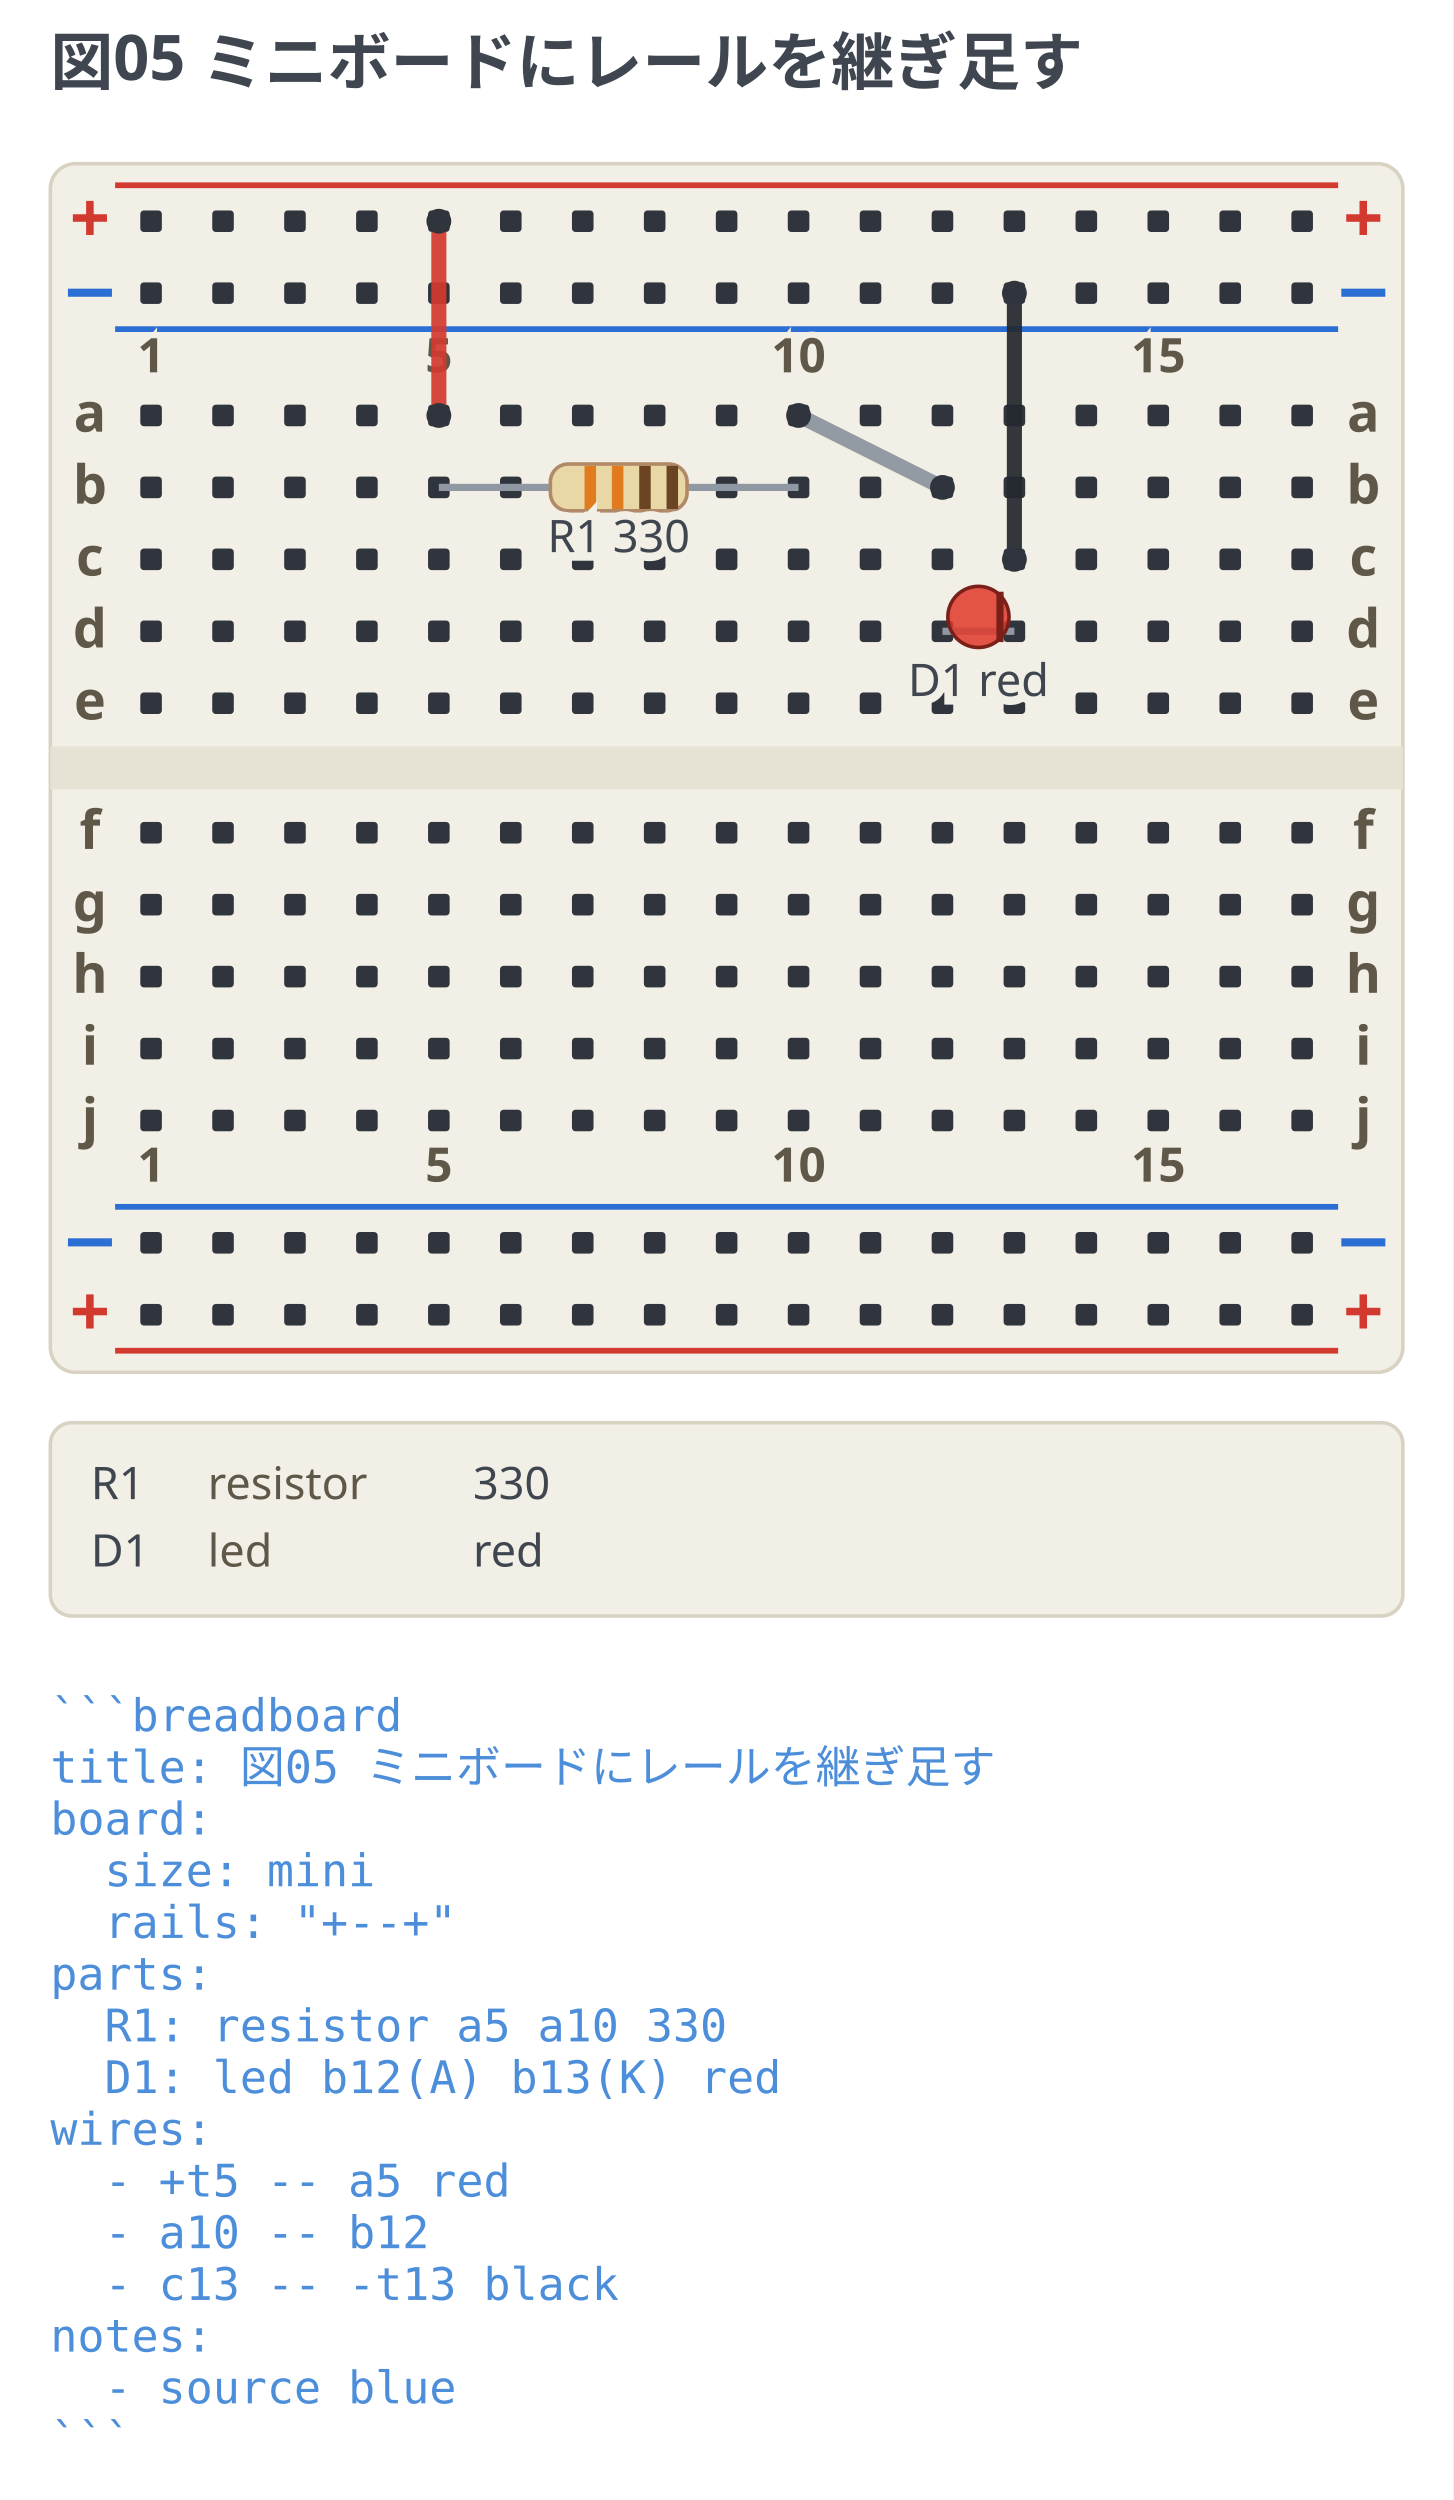
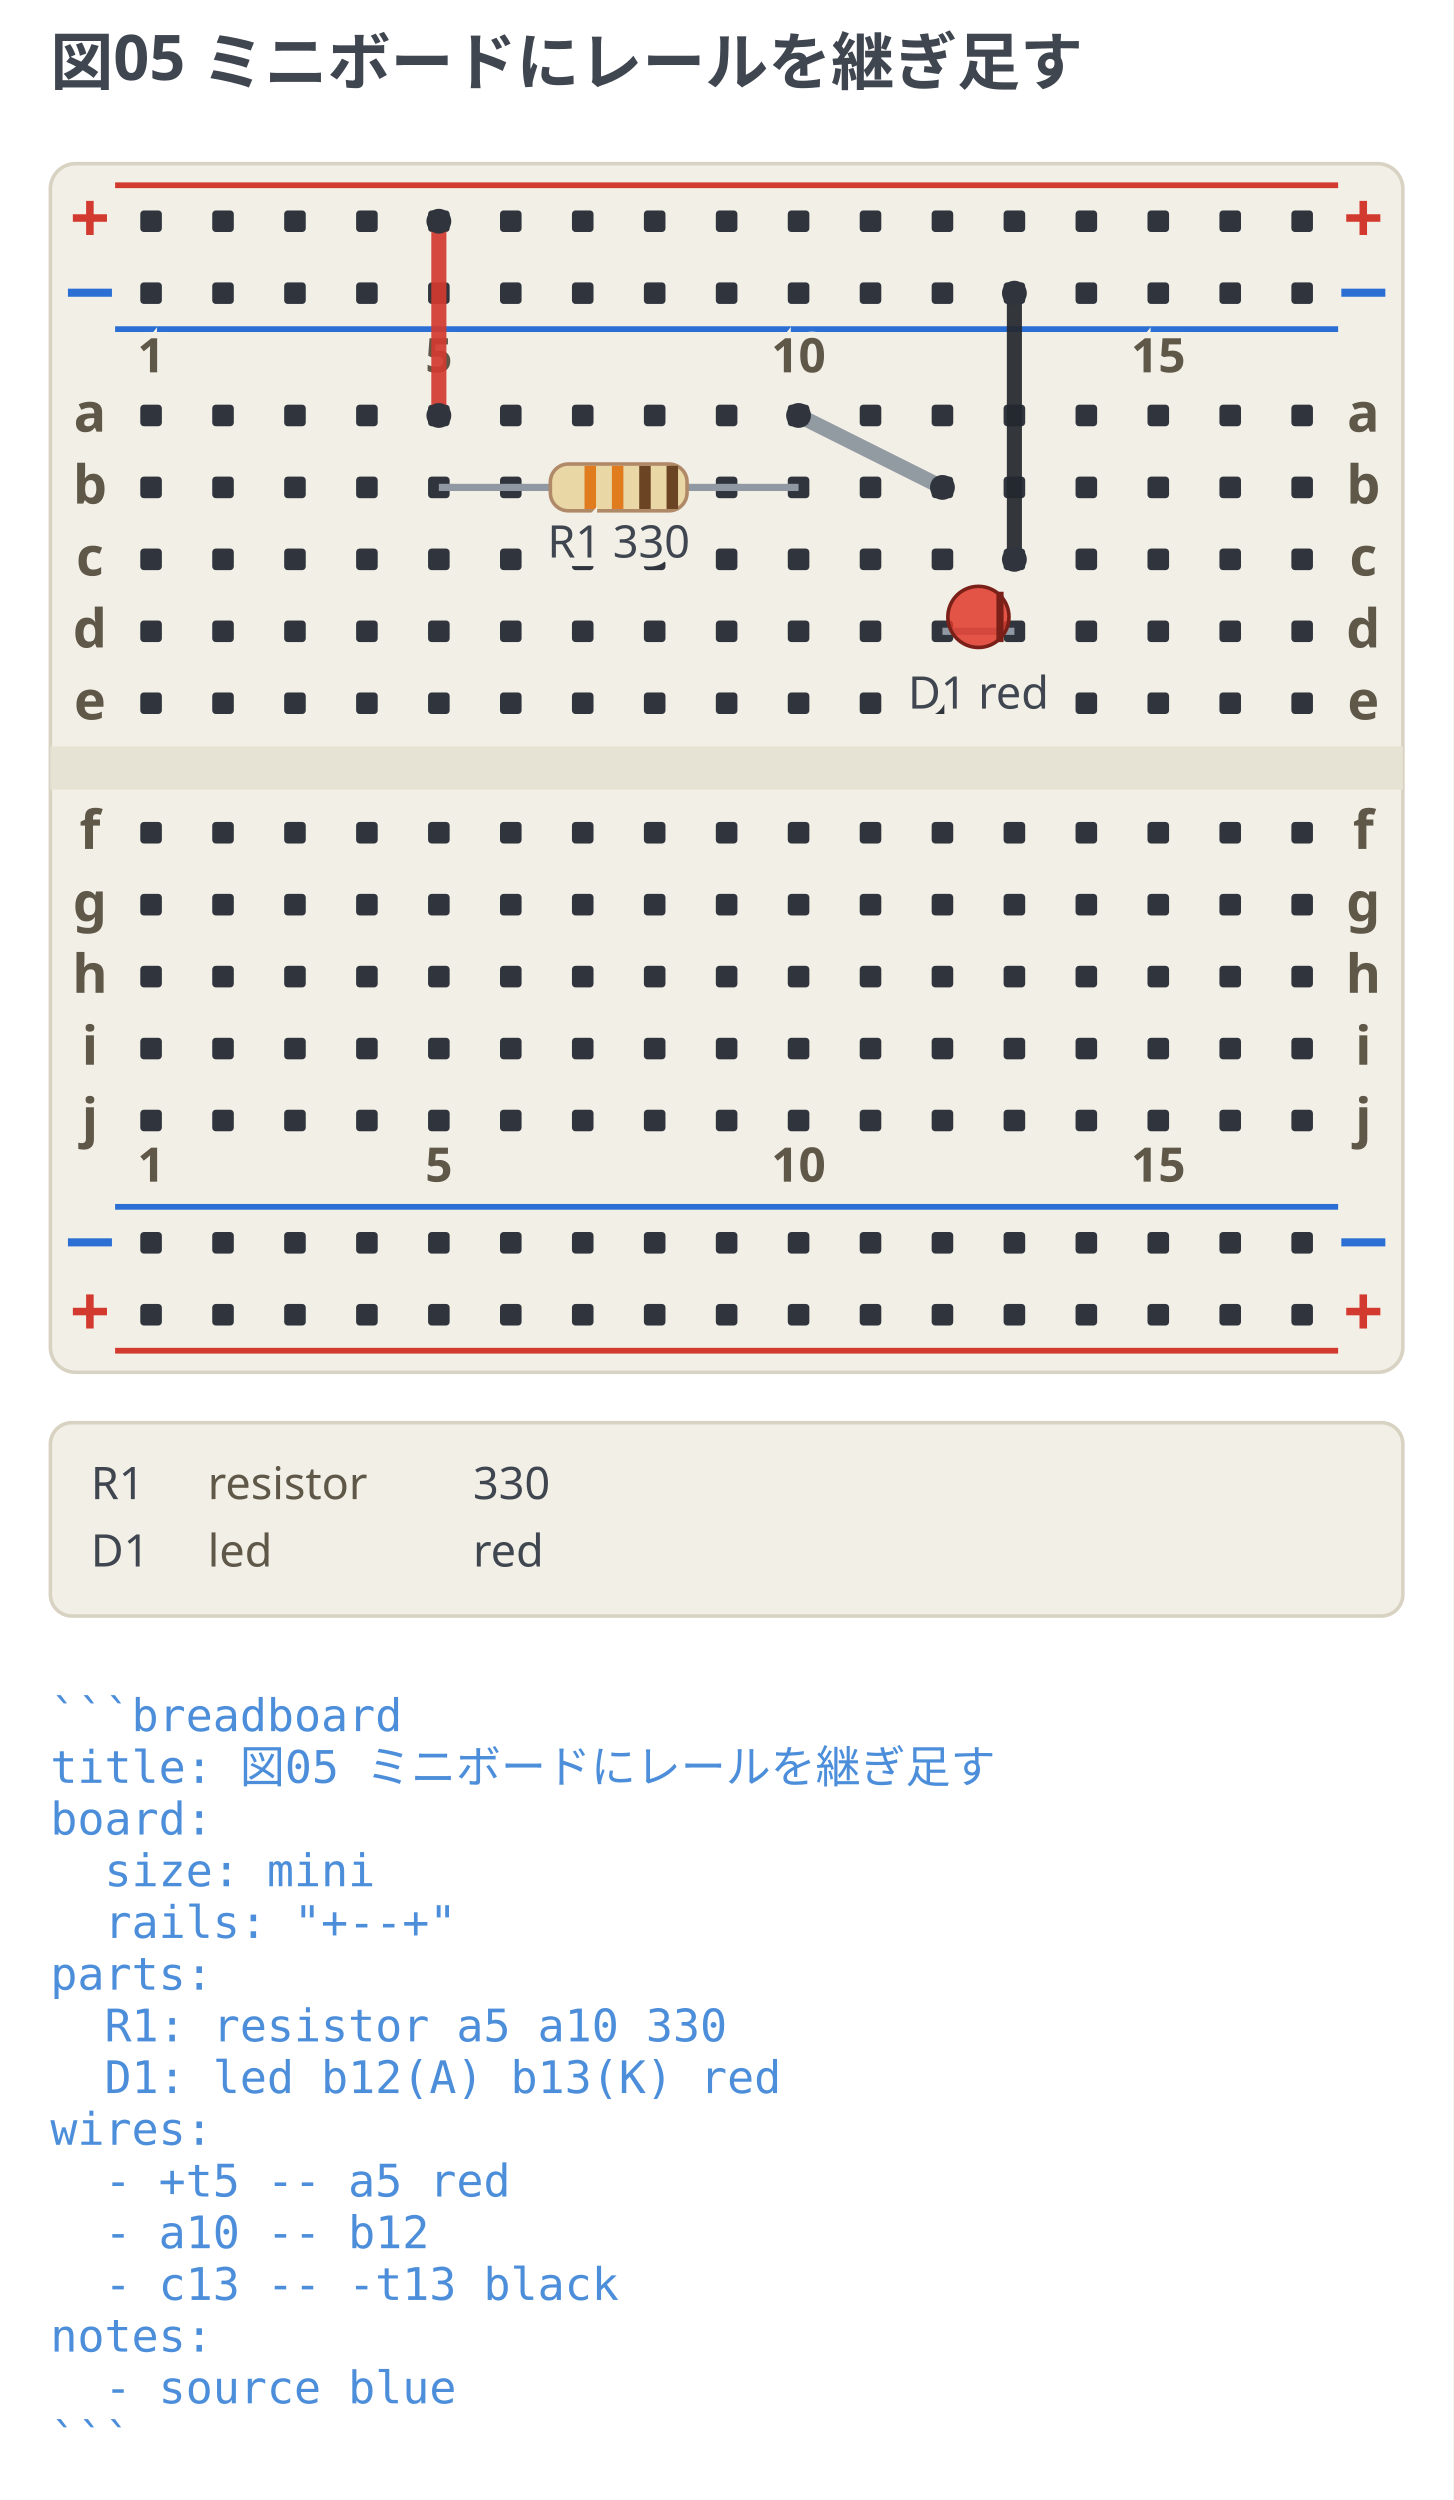
<svg xmlns="http://www.w3.org/2000/svg" width="404" height="695" viewBox="0 0 404 695" data-breadboard-fence="0.6.0" role="img">
  <rect x="0" y="0" width="404" height="695" fill="#ffffff" />
  <g>
    <text x="14" y="23.5" text-anchor="start" font-family="ui-sans-serif, system-ui, sans-serif" font-size="17.5" font-weight="700" fill="#3f4650">図05 ミニボードにレールを継ぎ足す</text>
  </g>
  <g transform="translate(0 31.5)">
    <rect x="14" y="14" width="376" height="336" rx="7" fill="#f2efe6" stroke="#d8d2c2" />
    <rect x="14" y="176" width="376" height="12" fill="#e6e2d4" />
    <line x1="32" y1="20" x2="372" y2="20" stroke="#d33a2f" stroke-width="1.6" />
    <text x="25" y="36" text-anchor="middle" font-family="ui-sans-serif, system-ui, sans-serif" font-size="19.55" font-weight="700" fill="#d33a2f">+</text>
    <text x="379" y="36" text-anchor="middle" font-family="ui-sans-serif, system-ui, sans-serif" font-size="19.55" font-weight="700" fill="#d33a2f">+</text>
    <line x1="32" y1="60" x2="372" y2="60" stroke="#2b6fd4" stroke-width="1.6" />
    <text x="25" y="56" text-anchor="middle" font-family="ui-sans-serif, system-ui, sans-serif" font-size="19.55" font-weight="700" fill="#2b6fd4">−</text>
    <text x="379" y="56" text-anchor="middle" font-family="ui-sans-serif, system-ui, sans-serif" font-size="19.55" font-weight="700" fill="#2b6fd4">−</text>
    <line x1="32" y1="304" x2="372" y2="304" stroke="#2b6fd4" stroke-width="1.6" />
    <text x="25" y="320" text-anchor="middle" font-family="ui-sans-serif, system-ui, sans-serif" font-size="19.55" font-weight="700" fill="#2b6fd4">−</text>
    <text x="379" y="320" text-anchor="middle" font-family="ui-sans-serif, system-ui, sans-serif" font-size="19.55" font-weight="700" fill="#2b6fd4">−</text>
    <line x1="32" y1="344" x2="372" y2="344" stroke="#d33a2f" stroke-width="1.6" />
    <text x="25" y="340" text-anchor="middle" font-family="ui-sans-serif, system-ui, sans-serif" font-size="19.55" font-weight="700" fill="#d33a2f">+</text>
    <text x="379" y="340" text-anchor="middle" font-family="ui-sans-serif, system-ui, sans-serif" font-size="19.55" font-weight="700" fill="#d33a2f">+</text>
    <rect x="39" y="27" width="6" height="6" rx="1" fill="#30353d" />
    <rect x="59" y="27" width="6" height="6" rx="1" fill="#30353d" />
    <rect x="79" y="27" width="6" height="6" rx="1" fill="#30353d" />
    <rect x="99" y="27" width="6" height="6" rx="1" fill="#30353d" />
    <rect x="119" y="27" width="6" height="6" rx="1" fill="#30353d" />
    <rect x="139" y="27" width="6" height="6" rx="1" fill="#30353d" />
    <rect x="159" y="27" width="6" height="6" rx="1" fill="#30353d" />
    <rect x="179" y="27" width="6" height="6" rx="1" fill="#30353d" />
    <rect x="199" y="27" width="6" height="6" rx="1" fill="#30353d" />
    <rect x="219" y="27" width="6" height="6" rx="1" fill="#30353d" />
    <rect x="239" y="27" width="6" height="6" rx="1" fill="#30353d" />
    <rect x="259" y="27" width="6" height="6" rx="1" fill="#30353d" />
    <rect x="279" y="27" width="6" height="6" rx="1" fill="#30353d" />
    <rect x="299" y="27" width="6" height="6" rx="1" fill="#30353d" />
    <rect x="319" y="27" width="6" height="6" rx="1" fill="#30353d" />
    <rect x="339" y="27" width="6" height="6" rx="1" fill="#30353d" />
    <rect x="359" y="27" width="6" height="6" rx="1" fill="#30353d" />
    <rect x="39" y="47" width="6" height="6" rx="1" fill="#30353d" />
    <rect x="59" y="47" width="6" height="6" rx="1" fill="#30353d" />
    <rect x="79" y="47" width="6" height="6" rx="1" fill="#30353d" />
    <rect x="99" y="47" width="6" height="6" rx="1" fill="#30353d" />
    <rect x="119" y="47" width="6" height="6" rx="1" fill="#30353d" />
    <rect x="139" y="47" width="6" height="6" rx="1" fill="#30353d" />
    <rect x="159" y="47" width="6" height="6" rx="1" fill="#30353d" />
    <rect x="179" y="47" width="6" height="6" rx="1" fill="#30353d" />
    <rect x="199" y="47" width="6" height="6" rx="1" fill="#30353d" />
    <rect x="219" y="47" width="6" height="6" rx="1" fill="#30353d" />
    <rect x="239" y="47" width="6" height="6" rx="1" fill="#30353d" />
    <rect x="259" y="47" width="6" height="6" rx="1" fill="#30353d" />
    <rect x="279" y="47" width="6" height="6" rx="1" fill="#30353d" />
    <rect x="299" y="47" width="6" height="6" rx="1" fill="#30353d" />
    <rect x="319" y="47" width="6" height="6" rx="1" fill="#30353d" />
    <rect x="339" y="47" width="6" height="6" rx="1" fill="#30353d" />
    <rect x="359" y="47" width="6" height="6" rx="1" fill="#30353d" />
    <rect x="39" y="311" width="6" height="6" rx="1" fill="#30353d" />
    <rect x="59" y="311" width="6" height="6" rx="1" fill="#30353d" />
    <rect x="79" y="311" width="6" height="6" rx="1" fill="#30353d" />
    <rect x="99" y="311" width="6" height="6" rx="1" fill="#30353d" />
    <rect x="119" y="311" width="6" height="6" rx="1" fill="#30353d" />
    <rect x="139" y="311" width="6" height="6" rx="1" fill="#30353d" />
    <rect x="159" y="311" width="6" height="6" rx="1" fill="#30353d" />
    <rect x="179" y="311" width="6" height="6" rx="1" fill="#30353d" />
    <rect x="199" y="311" width="6" height="6" rx="1" fill="#30353d" />
    <rect x="219" y="311" width="6" height="6" rx="1" fill="#30353d" />
    <rect x="239" y="311" width="6" height="6" rx="1" fill="#30353d" />
    <rect x="259" y="311" width="6" height="6" rx="1" fill="#30353d" />
    <rect x="279" y="311" width="6" height="6" rx="1" fill="#30353d" />
    <rect x="299" y="311" width="6" height="6" rx="1" fill="#30353d" />
    <rect x="319" y="311" width="6" height="6" rx="1" fill="#30353d" />
    <rect x="339" y="311" width="6" height="6" rx="1" fill="#30353d" />
    <rect x="359" y="311" width="6" height="6" rx="1" fill="#30353d" />
    <rect x="39" y="331" width="6" height="6" rx="1" fill="#30353d" />
    <rect x="59" y="331" width="6" height="6" rx="1" fill="#30353d" />
    <rect x="79" y="331" width="6" height="6" rx="1" fill="#30353d" />
    <rect x="99" y="331" width="6" height="6" rx="1" fill="#30353d" />
    <rect x="119" y="331" width="6" height="6" rx="1" fill="#30353d" />
    <rect x="139" y="331" width="6" height="6" rx="1" fill="#30353d" />
    <rect x="159" y="331" width="6" height="6" rx="1" fill="#30353d" />
    <rect x="179" y="331" width="6" height="6" rx="1" fill="#30353d" />
    <rect x="199" y="331" width="6" height="6" rx="1" fill="#30353d" />
    <rect x="219" y="331" width="6" height="6" rx="1" fill="#30353d" />
    <rect x="239" y="331" width="6" height="6" rx="1" fill="#30353d" />
    <rect x="259" y="331" width="6" height="6" rx="1" fill="#30353d" />
    <rect x="279" y="331" width="6" height="6" rx="1" fill="#30353d" />
    <rect x="299" y="331" width="6" height="6" rx="1" fill="#30353d" />
    <rect x="319" y="331" width="6" height="6" rx="1" fill="#30353d" />
    <rect x="339" y="331" width="6" height="6" rx="1" fill="#30353d" />
    <rect x="359" y="331" width="6" height="6" rx="1" fill="#30353d" />
    <rect x="39" y="81" width="6" height="6" rx="1" fill="#30353d" />
    <rect x="59" y="81" width="6" height="6" rx="1" fill="#30353d" />
    <rect x="79" y="81" width="6" height="6" rx="1" fill="#30353d" />
    <rect x="99" y="81" width="6" height="6" rx="1" fill="#30353d" />
    <rect x="119" y="81" width="6" height="6" rx="1" fill="#30353d" />
    <rect x="139" y="81" width="6" height="6" rx="1" fill="#30353d" />
    <rect x="159" y="81" width="6" height="6" rx="1" fill="#30353d" />
    <rect x="179" y="81" width="6" height="6" rx="1" fill="#30353d" />
    <rect x="199" y="81" width="6" height="6" rx="1" fill="#30353d" />
    <rect x="219" y="81" width="6" height="6" rx="1" fill="#30353d" />
    <rect x="239" y="81" width="6" height="6" rx="1" fill="#30353d" />
    <rect x="259" y="81" width="6" height="6" rx="1" fill="#30353d" />
    <rect x="279" y="81" width="6" height="6" rx="1" fill="#30353d" />
    <rect x="299" y="81" width="6" height="6" rx="1" fill="#30353d" />
    <rect x="319" y="81" width="6" height="6" rx="1" fill="#30353d" />
    <rect x="339" y="81" width="6" height="6" rx="1" fill="#30353d" />
    <rect x="359" y="81" width="6" height="6" rx="1" fill="#30353d" />
    <rect x="39" y="101" width="6" height="6" rx="1" fill="#30353d" />
    <rect x="59" y="101" width="6" height="6" rx="1" fill="#30353d" />
    <rect x="79" y="101" width="6" height="6" rx="1" fill="#30353d" />
    <rect x="99" y="101" width="6" height="6" rx="1" fill="#30353d" />
    <rect x="119" y="101" width="6" height="6" rx="1" fill="#30353d" />
    <rect x="139" y="101" width="6" height="6" rx="1" fill="#30353d" />
    <rect x="159" y="101" width="6" height="6" rx="1" fill="#30353d" />
    <rect x="179" y="101" width="6" height="6" rx="1" fill="#30353d" />
    <rect x="199" y="101" width="6" height="6" rx="1" fill="#30353d" />
    <rect x="219" y="101" width="6" height="6" rx="1" fill="#30353d" />
    <rect x="239" y="101" width="6" height="6" rx="1" fill="#30353d" />
    <rect x="259" y="101" width="6" height="6" rx="1" fill="#30353d" />
    <rect x="279" y="101" width="6" height="6" rx="1" fill="#30353d" />
    <rect x="299" y="101" width="6" height="6" rx="1" fill="#30353d" />
    <rect x="319" y="101" width="6" height="6" rx="1" fill="#30353d" />
    <rect x="339" y="101" width="6" height="6" rx="1" fill="#30353d" />
    <rect x="359" y="101" width="6" height="6" rx="1" fill="#30353d" />
    <rect x="39" y="121" width="6" height="6" rx="1" fill="#30353d" />
    <rect x="59" y="121" width="6" height="6" rx="1" fill="#30353d" />
    <rect x="79" y="121" width="6" height="6" rx="1" fill="#30353d" />
    <rect x="99" y="121" width="6" height="6" rx="1" fill="#30353d" />
    <rect x="119" y="121" width="6" height="6" rx="1" fill="#30353d" />
    <rect x="139" y="121" width="6" height="6" rx="1" fill="#30353d" />
    <rect x="159" y="121" width="6" height="6" rx="1" fill="#30353d" />
    <rect x="179" y="121" width="6" height="6" rx="1" fill="#30353d" />
    <rect x="199" y="121" width="6" height="6" rx="1" fill="#30353d" />
    <rect x="219" y="121" width="6" height="6" rx="1" fill="#30353d" />
    <rect x="239" y="121" width="6" height="6" rx="1" fill="#30353d" />
    <rect x="259" y="121" width="6" height="6" rx="1" fill="#30353d" />
    <rect x="279" y="121" width="6" height="6" rx="1" fill="#30353d" />
    <rect x="299" y="121" width="6" height="6" rx="1" fill="#30353d" />
    <rect x="319" y="121" width="6" height="6" rx="1" fill="#30353d" />
    <rect x="339" y="121" width="6" height="6" rx="1" fill="#30353d" />
    <rect x="359" y="121" width="6" height="6" rx="1" fill="#30353d" />
    <rect x="39" y="141" width="6" height="6" rx="1" fill="#30353d" />
    <rect x="59" y="141" width="6" height="6" rx="1" fill="#30353d" />
    <rect x="79" y="141" width="6" height="6" rx="1" fill="#30353d" />
    <rect x="99" y="141" width="6" height="6" rx="1" fill="#30353d" />
    <rect x="119" y="141" width="6" height="6" rx="1" fill="#30353d" />
    <rect x="139" y="141" width="6" height="6" rx="1" fill="#30353d" />
    <rect x="159" y="141" width="6" height="6" rx="1" fill="#30353d" />
    <rect x="179" y="141" width="6" height="6" rx="1" fill="#30353d" />
    <rect x="199" y="141" width="6" height="6" rx="1" fill="#30353d" />
    <rect x="219" y="141" width="6" height="6" rx="1" fill="#30353d" />
    <rect x="239" y="141" width="6" height="6" rx="1" fill="#30353d" />
    <rect x="259" y="141" width="6" height="6" rx="1" fill="#30353d" />
    <rect x="279" y="141" width="6" height="6" rx="1" fill="#30353d" />
    <rect x="299" y="141" width="6" height="6" rx="1" fill="#30353d" />
    <rect x="319" y="141" width="6" height="6" rx="1" fill="#30353d" />
    <rect x="339" y="141" width="6" height="6" rx="1" fill="#30353d" />
    <rect x="359" y="141" width="6" height="6" rx="1" fill="#30353d" />
    <rect x="39" y="161" width="6" height="6" rx="1" fill="#30353d" />
    <rect x="59" y="161" width="6" height="6" rx="1" fill="#30353d" />
    <rect x="79" y="161" width="6" height="6" rx="1" fill="#30353d" />
    <rect x="99" y="161" width="6" height="6" rx="1" fill="#30353d" />
    <rect x="119" y="161" width="6" height="6" rx="1" fill="#30353d" />
    <rect x="139" y="161" width="6" height="6" rx="1" fill="#30353d" />
    <rect x="159" y="161" width="6" height="6" rx="1" fill="#30353d" />
    <rect x="179" y="161" width="6" height="6" rx="1" fill="#30353d" />
    <rect x="199" y="161" width="6" height="6" rx="1" fill="#30353d" />
    <rect x="219" y="161" width="6" height="6" rx="1" fill="#30353d" />
    <rect x="239" y="161" width="6" height="6" rx="1" fill="#30353d" />
    <rect x="259" y="161" width="6" height="6" rx="1" fill="#30353d" />
    <rect x="279" y="161" width="6" height="6" rx="1" fill="#30353d" />
    <rect x="299" y="161" width="6" height="6" rx="1" fill="#30353d" />
    <rect x="319" y="161" width="6" height="6" rx="1" fill="#30353d" />
    <rect x="339" y="161" width="6" height="6" rx="1" fill="#30353d" />
    <rect x="359" y="161" width="6" height="6" rx="1" fill="#30353d" />
    <rect x="39" y="197" width="6" height="6" rx="1" fill="#30353d" />
    <rect x="59" y="197" width="6" height="6" rx="1" fill="#30353d" />
    <rect x="79" y="197" width="6" height="6" rx="1" fill="#30353d" />
    <rect x="99" y="197" width="6" height="6" rx="1" fill="#30353d" />
    <rect x="119" y="197" width="6" height="6" rx="1" fill="#30353d" />
    <rect x="139" y="197" width="6" height="6" rx="1" fill="#30353d" />
    <rect x="159" y="197" width="6" height="6" rx="1" fill="#30353d" />
    <rect x="179" y="197" width="6" height="6" rx="1" fill="#30353d" />
    <rect x="199" y="197" width="6" height="6" rx="1" fill="#30353d" />
    <rect x="219" y="197" width="6" height="6" rx="1" fill="#30353d" />
    <rect x="239" y="197" width="6" height="6" rx="1" fill="#30353d" />
    <rect x="259" y="197" width="6" height="6" rx="1" fill="#30353d" />
    <rect x="279" y="197" width="6" height="6" rx="1" fill="#30353d" />
    <rect x="299" y="197" width="6" height="6" rx="1" fill="#30353d" />
    <rect x="319" y="197" width="6" height="6" rx="1" fill="#30353d" />
    <rect x="339" y="197" width="6" height="6" rx="1" fill="#30353d" />
    <rect x="359" y="197" width="6" height="6" rx="1" fill="#30353d" />
    <rect x="39" y="217" width="6" height="6" rx="1" fill="#30353d" />
    <rect x="59" y="217" width="6" height="6" rx="1" fill="#30353d" />
    <rect x="79" y="217" width="6" height="6" rx="1" fill="#30353d" />
    <rect x="99" y="217" width="6" height="6" rx="1" fill="#30353d" />
    <rect x="119" y="217" width="6" height="6" rx="1" fill="#30353d" />
    <rect x="139" y="217" width="6" height="6" rx="1" fill="#30353d" />
    <rect x="159" y="217" width="6" height="6" rx="1" fill="#30353d" />
    <rect x="179" y="217" width="6" height="6" rx="1" fill="#30353d" />
    <rect x="199" y="217" width="6" height="6" rx="1" fill="#30353d" />
    <rect x="219" y="217" width="6" height="6" rx="1" fill="#30353d" />
    <rect x="239" y="217" width="6" height="6" rx="1" fill="#30353d" />
    <rect x="259" y="217" width="6" height="6" rx="1" fill="#30353d" />
    <rect x="279" y="217" width="6" height="6" rx="1" fill="#30353d" />
    <rect x="299" y="217" width="6" height="6" rx="1" fill="#30353d" />
    <rect x="319" y="217" width="6" height="6" rx="1" fill="#30353d" />
    <rect x="339" y="217" width="6" height="6" rx="1" fill="#30353d" />
    <rect x="359" y="217" width="6" height="6" rx="1" fill="#30353d" />
    <rect x="39" y="237" width="6" height="6" rx="1" fill="#30353d" />
    <rect x="59" y="237" width="6" height="6" rx="1" fill="#30353d" />
    <rect x="79" y="237" width="6" height="6" rx="1" fill="#30353d" />
    <rect x="99" y="237" width="6" height="6" rx="1" fill="#30353d" />
    <rect x="119" y="237" width="6" height="6" rx="1" fill="#30353d" />
    <rect x="139" y="237" width="6" height="6" rx="1" fill="#30353d" />
    <rect x="159" y="237" width="6" height="6" rx="1" fill="#30353d" />
    <rect x="179" y="237" width="6" height="6" rx="1" fill="#30353d" />
    <rect x="199" y="237" width="6" height="6" rx="1" fill="#30353d" />
    <rect x="219" y="237" width="6" height="6" rx="1" fill="#30353d" />
    <rect x="239" y="237" width="6" height="6" rx="1" fill="#30353d" />
    <rect x="259" y="237" width="6" height="6" rx="1" fill="#30353d" />
    <rect x="279" y="237" width="6" height="6" rx="1" fill="#30353d" />
    <rect x="299" y="237" width="6" height="6" rx="1" fill="#30353d" />
    <rect x="319" y="237" width="6" height="6" rx="1" fill="#30353d" />
    <rect x="339" y="237" width="6" height="6" rx="1" fill="#30353d" />
    <rect x="359" y="237" width="6" height="6" rx="1" fill="#30353d" />
    <rect x="39" y="257" width="6" height="6" rx="1" fill="#30353d" />
    <rect x="59" y="257" width="6" height="6" rx="1" fill="#30353d" />
    <rect x="79" y="257" width="6" height="6" rx="1" fill="#30353d" />
    <rect x="99" y="257" width="6" height="6" rx="1" fill="#30353d" />
    <rect x="119" y="257" width="6" height="6" rx="1" fill="#30353d" />
    <rect x="139" y="257" width="6" height="6" rx="1" fill="#30353d" />
    <rect x="159" y="257" width="6" height="6" rx="1" fill="#30353d" />
    <rect x="179" y="257" width="6" height="6" rx="1" fill="#30353d" />
    <rect x="199" y="257" width="6" height="6" rx="1" fill="#30353d" />
    <rect x="219" y="257" width="6" height="6" rx="1" fill="#30353d" />
    <rect x="239" y="257" width="6" height="6" rx="1" fill="#30353d" />
    <rect x="259" y="257" width="6" height="6" rx="1" fill="#30353d" />
    <rect x="279" y="257" width="6" height="6" rx="1" fill="#30353d" />
    <rect x="299" y="257" width="6" height="6" rx="1" fill="#30353d" />
    <rect x="319" y="257" width="6" height="6" rx="1" fill="#30353d" />
    <rect x="339" y="257" width="6" height="6" rx="1" fill="#30353d" />
    <rect x="359" y="257" width="6" height="6" rx="1" fill="#30353d" />
    <rect x="39" y="277" width="6" height="6" rx="1" fill="#30353d" />
    <rect x="59" y="277" width="6" height="6" rx="1" fill="#30353d" />
    <rect x="79" y="277" width="6" height="6" rx="1" fill="#30353d" />
    <rect x="99" y="277" width="6" height="6" rx="1" fill="#30353d" />
    <rect x="119" y="277" width="6" height="6" rx="1" fill="#30353d" />
    <rect x="139" y="277" width="6" height="6" rx="1" fill="#30353d" />
    <rect x="159" y="277" width="6" height="6" rx="1" fill="#30353d" />
    <rect x="179" y="277" width="6" height="6" rx="1" fill="#30353d" />
    <rect x="199" y="277" width="6" height="6" rx="1" fill="#30353d" />
    <rect x="219" y="277" width="6" height="6" rx="1" fill="#30353d" />
    <rect x="239" y="277" width="6" height="6" rx="1" fill="#30353d" />
    <rect x="259" y="277" width="6" height="6" rx="1" fill="#30353d" />
    <rect x="279" y="277" width="6" height="6" rx="1" fill="#30353d" />
    <rect x="299" y="277" width="6" height="6" rx="1" fill="#30353d" />
    <rect x="319" y="277" width="6" height="6" rx="1" fill="#30353d" />
    <rect x="339" y="277" width="6" height="6" rx="1" fill="#30353d" />
    <rect x="359" y="277" width="6" height="6" rx="1" fill="#30353d" />
    <text x="25" y="88.5" text-anchor="middle" font-family="ui-sans-serif, system-ui, sans-serif" font-size="14.95" font-weight="700" fill="#5f5748">a</text>
    <text x="379" y="88.5" text-anchor="middle" font-family="ui-sans-serif, system-ui, sans-serif" font-size="14.95" font-weight="700" fill="#5f5748">a</text>
    <text x="25" y="108.5" text-anchor="middle" font-family="ui-sans-serif, system-ui, sans-serif" font-size="14.95" font-weight="700" fill="#5f5748">b</text>
    <text x="379" y="108.5" text-anchor="middle" font-family="ui-sans-serif, system-ui, sans-serif" font-size="14.95" font-weight="700" fill="#5f5748">b</text>
    <text x="25" y="128.5" text-anchor="middle" font-family="ui-sans-serif, system-ui, sans-serif" font-size="14.95" font-weight="700" fill="#5f5748">c</text>
    <text x="379" y="128.5" text-anchor="middle" font-family="ui-sans-serif, system-ui, sans-serif" font-size="14.95" font-weight="700" fill="#5f5748">c</text>
    <text x="25" y="148.5" text-anchor="middle" font-family="ui-sans-serif, system-ui, sans-serif" font-size="14.95" font-weight="700" fill="#5f5748">d</text>
    <text x="379" y="148.5" text-anchor="middle" font-family="ui-sans-serif, system-ui, sans-serif" font-size="14.95" font-weight="700" fill="#5f5748">d</text>
    <text x="25" y="168.5" text-anchor="middle" font-family="ui-sans-serif, system-ui, sans-serif" font-size="14.95" font-weight="700" fill="#5f5748">e</text>
    <text x="379" y="168.5" text-anchor="middle" font-family="ui-sans-serif, system-ui, sans-serif" font-size="14.95" font-weight="700" fill="#5f5748">e</text>
    <text x="25" y="204.5" text-anchor="middle" font-family="ui-sans-serif, system-ui, sans-serif" font-size="14.95" font-weight="700" fill="#5f5748">f</text>
    <text x="379" y="204.5" text-anchor="middle" font-family="ui-sans-serif, system-ui, sans-serif" font-size="14.95" font-weight="700" fill="#5f5748">f</text>
    <text x="25" y="224.5" text-anchor="middle" font-family="ui-sans-serif, system-ui, sans-serif" font-size="14.95" font-weight="700" fill="#5f5748">g</text>
    <text x="379" y="224.5" text-anchor="middle" font-family="ui-sans-serif, system-ui, sans-serif" font-size="14.95" font-weight="700" fill="#5f5748">g</text>
    <text x="25" y="244.5" text-anchor="middle" font-family="ui-sans-serif, system-ui, sans-serif" font-size="14.95" font-weight="700" fill="#5f5748">h</text>
    <text x="379" y="244.5" text-anchor="middle" font-family="ui-sans-serif, system-ui, sans-serif" font-size="14.95" font-weight="700" fill="#5f5748">h</text>
    <text x="25" y="264.5" text-anchor="middle" font-family="ui-sans-serif, system-ui, sans-serif" font-size="14.95" font-weight="700" fill="#5f5748">i</text>
    <text x="379" y="264.5" text-anchor="middle" font-family="ui-sans-serif, system-ui, sans-serif" font-size="14.95" font-weight="700" fill="#5f5748">i</text>
    <text x="25" y="284.5" text-anchor="middle" font-family="ui-sans-serif, system-ui, sans-serif" font-size="14.95" font-weight="700" fill="#5f5748">j</text>
    <text x="379" y="284.5" text-anchor="middle" font-family="ui-sans-serif, system-ui, sans-serif" font-size="14.95" font-weight="700" fill="#5f5748">j</text>
    <text x="42" y="72" text-anchor="middle" font-family="ui-sans-serif, system-ui, sans-serif" stroke="#f2efe6" stroke-width="3.45" paint-order="stroke" font-size="13.23" font-weight="700" fill="#5f5748">1</text>
    <text x="42" y="297" text-anchor="middle" font-family="ui-sans-serif, system-ui, sans-serif" stroke="#f2efe6" stroke-width="3.45" paint-order="stroke" font-size="13.23" font-weight="700" fill="#5f5748">1</text>
    <text x="122" y="72" text-anchor="middle" font-family="ui-sans-serif, system-ui, sans-serif" stroke="#f2efe6" stroke-width="3.45" paint-order="stroke" font-size="13.23" font-weight="700" fill="#5f5748">5</text>
    <text x="122" y="297" text-anchor="middle" font-family="ui-sans-serif, system-ui, sans-serif" stroke="#f2efe6" stroke-width="3.45" paint-order="stroke" font-size="13.23" font-weight="700" fill="#5f5748">5</text>
    <text x="222" y="72" text-anchor="middle" font-family="ui-sans-serif, system-ui, sans-serif" stroke="#f2efe6" stroke-width="3.45" paint-order="stroke" font-size="13.23" font-weight="700" fill="#5f5748">10</text>
    <text x="222" y="297" text-anchor="middle" font-family="ui-sans-serif, system-ui, sans-serif" stroke="#f2efe6" stroke-width="3.45" paint-order="stroke" font-size="13.23" font-weight="700" fill="#5f5748">10</text>
    <text x="322" y="72" text-anchor="middle" font-family="ui-sans-serif, system-ui, sans-serif" stroke="#f2efe6" stroke-width="3.45" paint-order="stroke" font-size="13.23" font-weight="700" fill="#5f5748">15</text>
    <text x="322" y="297" text-anchor="middle" font-family="ui-sans-serif, system-ui, sans-serif" stroke="#f2efe6" stroke-width="3.45" paint-order="stroke" font-size="13.23" font-weight="700" fill="#5f5748">15</text>
    <path d="M 122 30 L 122 84" fill="none" stroke="#d33a2f" stroke-width="4.2" stroke-linecap="round" opacity="0.92" />
    <circle cx="122" cy="30" r="3.46" fill="#30353d" />
    <circle cx="122" cy="84" r="3.46" fill="#30353d" />
    <path d="M 222 84 L 262 104" fill="none" stroke="#8a929c" stroke-width="4.2" stroke-linecap="round" opacity="0.92" />
    <circle cx="222" cy="84" r="3.46" fill="#30353d" />
    <circle cx="262" cy="104" r="3.46" fill="#30353d" />
    <path d="M 282 124 L 282 50" fill="none" stroke="#23272e" stroke-width="4.2" stroke-linecap="round" opacity="0.92" />
    <circle cx="282" cy="124" r="3.46" fill="#30353d" />
    <circle cx="282" cy="50" r="3.46" fill="#30353d" />
    <line x1="122" y1="104" x2="222" y2="104" stroke="#8f98a3" stroke-width="2" />
    <g transform="translate(172 104) rotate(0)">
      <rect x="-19" y="-6.5" width="38" height="13" rx="5" fill="#e9d8a6" stroke="#b08968" />
      <rect x="-9.5" y="-6" width="3.2" height="12" fill="#e07b1e" />
      <rect x="-1.9" y="-6" width="3.2" height="12" fill="#e07b1e" />
      <rect x="5.7" y="-6" width="3.2" height="12" fill="#6b4423" />
      <rect x="13.3" y="-6" width="3.2" height="12" fill="#6b4423" />
    </g>
-     <text x="172" y="122" text-anchor="middle" font-family="ui-sans-serif, system-ui, sans-serif" stroke="#f2efe6" stroke-width="4.75" paint-order="stroke" font-size="12.5" fill="#3f4650">R1 330</text>
+     <text x="172" y="123.5" text-anchor="middle" font-family="ui-sans-serif, system-ui, sans-serif" stroke="#f2efe6" stroke-width="4.75" paint-order="stroke" font-size="12.5" fill="#3f4650">R1 330</text>
    <line x1="262" y1="144" x2="282" y2="144" stroke="#8f98a3" stroke-width="2" />
    <g transform="translate(272 144) rotate(0)">
      <circle cx="0" cy="-4" r="8.5" fill="#e0392c" fill-opacity="0.85" stroke="#7a2018" />
      <line x1="6" y1="-11" x2="6" y2="3" stroke="#7a2018" stroke-width="2" />
    </g>
-     <text x="272" y="162" text-anchor="middle" font-family="ui-sans-serif, system-ui, sans-serif" stroke="#f2efe6" stroke-width="4.75" paint-order="stroke" font-size="12.5" fill="#3f4650">D1 red</text>
+     <text x="272" y="165.5" text-anchor="middle" font-family="ui-sans-serif, system-ui, sans-serif" stroke="#f2efe6" stroke-width="4.75" paint-order="stroke" font-size="12.5" fill="#3f4650">D1 red</text>
    <rect x="14" y="364" width="376" height="53.75" rx="6" fill="#f2efe6" stroke="#d8d2c2" />
    <text x="25.25" y="385.25" text-anchor="start" font-family="ui-sans-serif, system-ui, sans-serif" stroke="#f2efe6" stroke-width="3.75" paint-order="stroke" font-size="12.5" fill="#3f4650">R1</text>
    <text x="57.75" y="385.25" text-anchor="start" font-family="ui-sans-serif, system-ui, sans-serif" stroke="#f2efe6" stroke-width="3.75" paint-order="stroke" font-size="12.5" fill="#5f5748">resistor</text>
    <text x="131.5" y="385.25" text-anchor="start" font-family="ui-sans-serif, system-ui, sans-serif" stroke="#f2efe6" stroke-width="3.75" paint-order="stroke" font-size="12.5" fill="#3f4650">330</text>
    <text x="25.25" y="404" text-anchor="start" font-family="ui-sans-serif, system-ui, sans-serif" stroke="#f2efe6" stroke-width="3.75" paint-order="stroke" font-size="12.5" fill="#3f4650">D1</text>
    <text x="57.75" y="404" text-anchor="start" font-family="ui-sans-serif, system-ui, sans-serif" stroke="#f2efe6" stroke-width="3.75" paint-order="stroke" font-size="12.5" fill="#5f5748">led</text>
    <text x="131.5" y="404" text-anchor="start" font-family="ui-sans-serif, system-ui, sans-serif" stroke="#f2efe6" stroke-width="3.75" paint-order="stroke" font-size="12.5" fill="#3f4650">red</text>
    <text x="14" y="449.75" text-anchor="start" font-family="ui-monospace, 'DejaVu Sans Mono', 'Noto Sans Mono CJK JP', monospace" font-size="12.5" xml:space="preserve" fill="#4c8eda">```breadboard</text>
    <text x="14" y="464.13" text-anchor="start" font-family="ui-monospace, 'DejaVu Sans Mono', 'Noto Sans Mono CJK JP', monospace" font-size="12.5" xml:space="preserve" fill="#4c8eda">title: 図05 ミニボードにレールを継ぎ足す</text>
    <text x="14" y="478.5" text-anchor="start" font-family="ui-monospace, 'DejaVu Sans Mono', 'Noto Sans Mono CJK JP', monospace" font-size="12.5" xml:space="preserve" fill="#4c8eda">board:</text>
    <text x="14" y="492.88" text-anchor="start" font-family="ui-monospace, 'DejaVu Sans Mono', 'Noto Sans Mono CJK JP', monospace" font-size="12.5" xml:space="preserve" fill="#4c8eda">  size: mini</text>
    <text x="14" y="507.25" text-anchor="start" font-family="ui-monospace, 'DejaVu Sans Mono', 'Noto Sans Mono CJK JP', monospace" font-size="12.5" xml:space="preserve" fill="#4c8eda">  rails: "+--+"</text>
    <text x="14" y="521.63" text-anchor="start" font-family="ui-monospace, 'DejaVu Sans Mono', 'Noto Sans Mono CJK JP', monospace" font-size="12.5" xml:space="preserve" fill="#4c8eda">parts:</text>
    <text x="14" y="536" text-anchor="start" font-family="ui-monospace, 'DejaVu Sans Mono', 'Noto Sans Mono CJK JP', monospace" font-size="12.5" xml:space="preserve" fill="#4c8eda">  R1: resistor a5 a10 330</text>
    <text x="14" y="550.38" text-anchor="start" font-family="ui-monospace, 'DejaVu Sans Mono', 'Noto Sans Mono CJK JP', monospace" font-size="12.5" xml:space="preserve" fill="#4c8eda">  D1: led b12(A) b13(K) red</text>
    <text x="14" y="564.75" text-anchor="start" font-family="ui-monospace, 'DejaVu Sans Mono', 'Noto Sans Mono CJK JP', monospace" font-size="12.5" xml:space="preserve" fill="#4c8eda">wires:</text>
    <text x="14" y="579.13" text-anchor="start" font-family="ui-monospace, 'DejaVu Sans Mono', 'Noto Sans Mono CJK JP', monospace" font-size="12.5" xml:space="preserve" fill="#4c8eda">  - +t5 -- a5 red</text>
    <text x="14" y="593.5" text-anchor="start" font-family="ui-monospace, 'DejaVu Sans Mono', 'Noto Sans Mono CJK JP', monospace" font-size="12.5" xml:space="preserve" fill="#4c8eda">  - a10 -- b12</text>
    <text x="14" y="607.88" text-anchor="start" font-family="ui-monospace, 'DejaVu Sans Mono', 'Noto Sans Mono CJK JP', monospace" font-size="12.5" xml:space="preserve" fill="#4c8eda">  - c13 -- -t13 black</text>
    <text x="14" y="622.25" text-anchor="start" font-family="ui-monospace, 'DejaVu Sans Mono', 'Noto Sans Mono CJK JP', monospace" font-size="12.5" xml:space="preserve" fill="#4c8eda">notes:</text>
    <text x="14" y="636.63" text-anchor="start" font-family="ui-monospace, 'DejaVu Sans Mono', 'Noto Sans Mono CJK JP', monospace" font-size="12.5" xml:space="preserve" fill="#4c8eda">  - source blue</text>
    <text x="14" y="651" text-anchor="start" font-family="ui-monospace, 'DejaVu Sans Mono', 'Noto Sans Mono CJK JP', monospace" font-size="12.5" xml:space="preserve" fill="#4c8eda">```</text>
  </g>
</svg>
